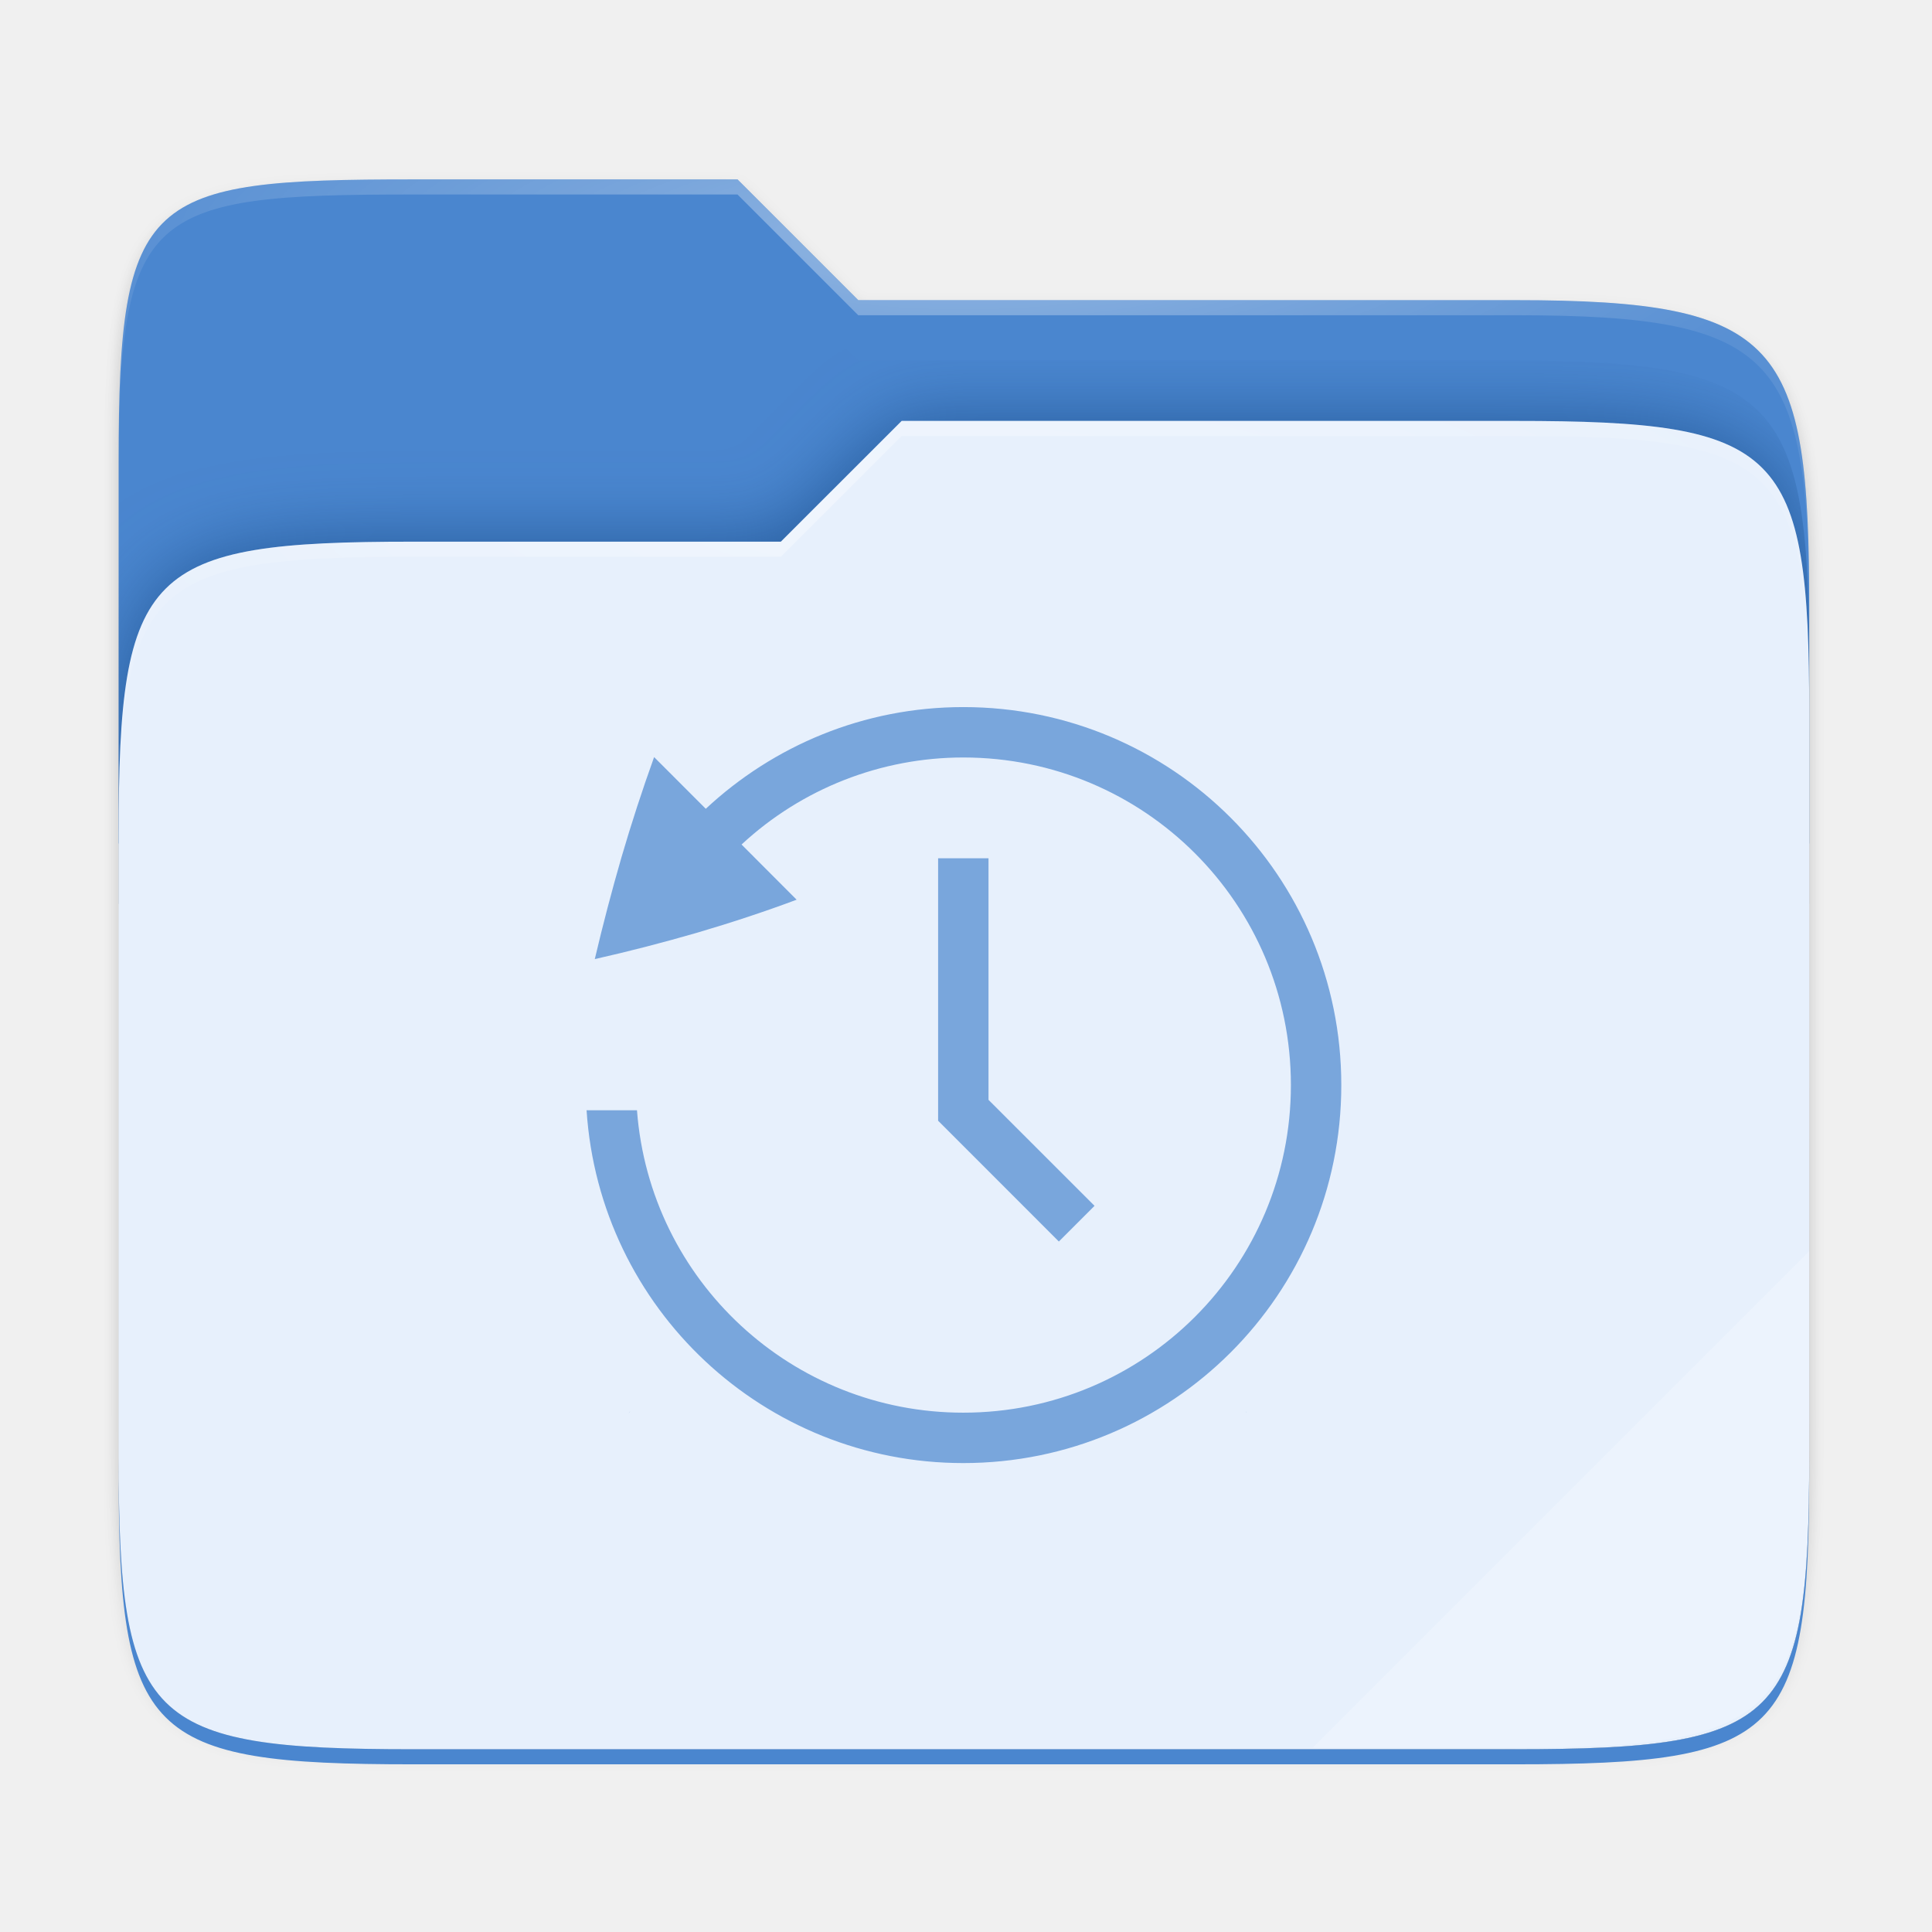
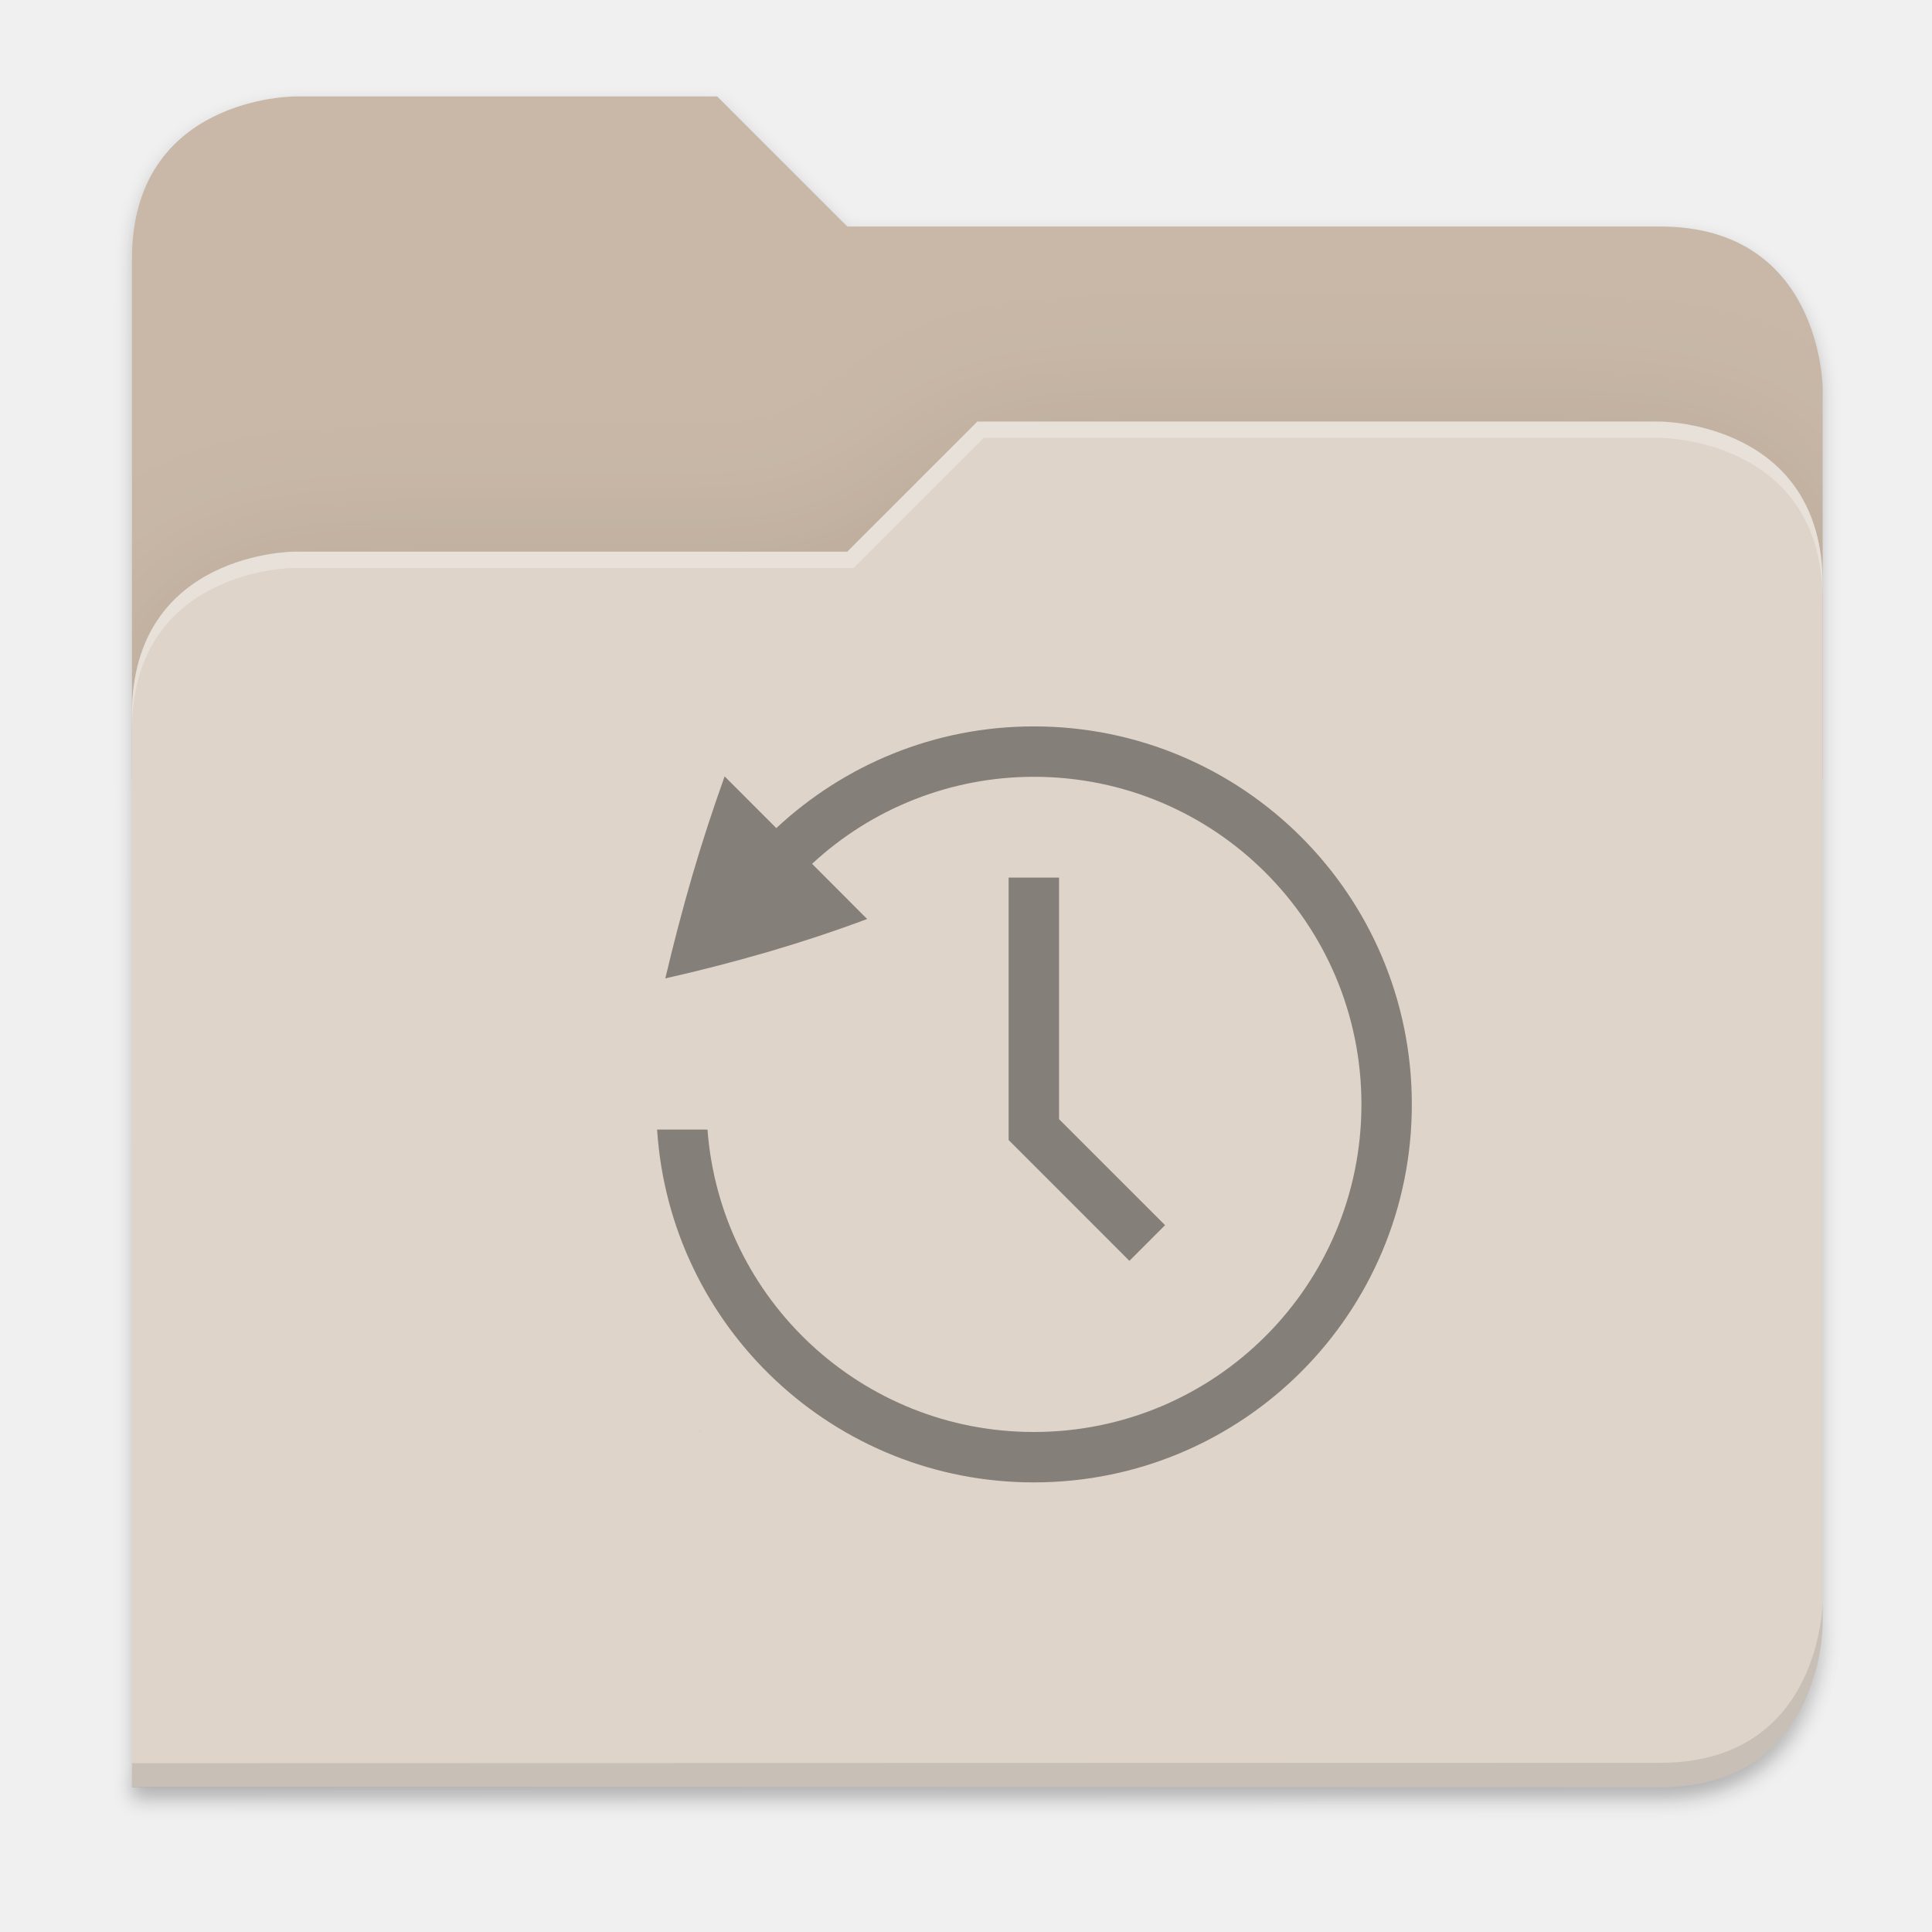
- <svg xmlns="http://www.w3.org/2000/svg" xmlns:xlink="http://www.w3.org/1999/xlink" width="256" height="256" version="1.1" viewBox="0 0 67.73 67.73" id="svg61">
-   <defs id="defs35">
-     <filter id="filter1344" x="-.01" y="-.01" width="1.023" height="1.025" style="color-interpolation-filters:sRGB">
-       <feGaussianBlur stdDeviation="1.06" id="feGaussianBlur2" />
+ <svg xmlns="http://www.w3.org/2000/svg" width="256" height="256" viewBox="0 0 67.733 67.733" version="1.1" id="svg1333">
+   <defs id="defs1327">
+     <clipPath clipPathUnits="userSpaceOnUse" id="clipPath1509">
+       <path id="path1511" d="M 192,-164 H 88 c 0,0 -40,0 -40,40 V 4 h 416 v -96 c 0,0 0,-40 -40,-40 H 224 Z" style="display:inline;opacity:1;vector-effect:none;fill:#c9b8a7;fill-opacity:1;stroke:none;stroke-width:26.067;stroke-linecap:butt;stroke-linejoin:miter;stroke-miterlimit:4;stroke-dasharray:none;stroke-dashoffset:0;stroke-opacity:1;marker:none;marker-start:none;marker-mid:none;marker-end:none;paint-order:normal;enable-background:new" />
+     </clipPath>
+     <clipPath clipPathUnits="userSpaceOnUse" id="clipPath1509-7">
+       <path id="path1511-5" d="M 192,-164 H 88 c 0,0 -40,0 -40,40 V 4 h 416 v -96 c 0,0 0,-40 -40,-40 H 224 Z" style="display:inline;opacity:1;vector-effect:none;fill:#c9b8a7;fill-opacity:1;stroke:none;stroke-width:26.067;stroke-linecap:butt;stroke-linejoin:miter;stroke-miterlimit:4;stroke-dasharray:none;stroke-dashoffset:0;stroke-opacity:1;marker:none;marker-start:none;marker-mid:none;marker-end:none;paint-order:normal;enable-background:new" />
+     </clipPath>
+     <clipPath clipPathUnits="userSpaceOnUse" id="clipPath1509-3">
+       <path id="path1511-6" d="M 192,-164 H 88 c 0,0 -40,0 -40,40 V 4 h 416 v -96 c 0,0 0,-40 -40,-40 H 224 Z" style="display:inline;opacity:1;vector-effect:none;fill:#c9b8a7;fill-opacity:1;stroke:none;stroke-width:26.067;stroke-linecap:butt;stroke-linejoin:miter;stroke-miterlimit:4;stroke-dasharray:none;stroke-dashoffset:0;stroke-opacity:1;marker:none;marker-start:none;marker-mid:none;marker-end:none;paint-order:normal;enable-background:new" />
+     </clipPath>
+     <filter style="color-interpolation-filters:sRGB" id="filter1529" x="-0.108" width="1.217" y="-0.134" height="1.269">
+       <feGaussianBlur stdDeviation="18.8" id="feGaussianBlur1531" />
    </filter>
-     <filter id="filter959" x="-.01" y="-.01" width="1.023" height="1.025" style="color-interpolation-filters:sRGB">
-       <feGaussianBlur stdDeviation="1.06" id="feGaussianBlur5" />
+     <filter style="color-interpolation-filters:sRGB" id="filter1302" x="-0.012" width="1.024" y="-0.012" height="1.024">
+       <feGaussianBlur stdDeviation="2.08" id="feGaussianBlur1304" />
    </filter>
-     <linearGradient id="linearGradient1057" x1="264" x2="48" y1="252" y2="52" gradientTransform="translate(-27.28,-38.7712)" gradientUnits="userSpaceOnUse">
-       <stop style="stop-color:#000000" offset="0" id="stop8" />
-       <stop style="stop-color:#000000;stop-opacity:.433" offset=".159" id="stop10" />
-       <stop style="stop-color:#000000;stop-opacity:.1" offset=".194" id="stop12" />
-       <stop style="stop-color:#000000;stop-opacity:0" offset="1" id="stop14" />
-     </linearGradient>
-     <clipPath id="clipPath977">
-       <path d="M 78.994,52 C 43.626,52 40,53.999 40,89.297 V 140 H 264 V 108.922 C 264,73.624 260.374,68 225.006,68 H 138 L 122,52 Z" style="fill:#f6531e" id="path17" />
-     </clipPath>
-     <filter id="filter989" x="-.05" y="-.07" width="1.107" height="1.136" style="color-interpolation-filters:sRGB">
-       <feGaussianBlur stdDeviation="5" id="feGaussianBlur20" />
+     <filter style="color-interpolation-filters:sRGB" id="filter1316" x="-0.013" width="1.027" y="-0.12" height="1.241">
+       <feGaussianBlur stdDeviation="2.31" id="feGaussianBlur1318" />
    </filter>
-     <linearGradient id="linearGradient4226" x1="224" x2="224" y1="86" y2="478" gradientTransform="matrix(.1198893 0 0 .1198893 3.10092 232.2178)" gradientUnits="userSpaceOnUse">
-       <stop style="stop-color:#fb7c38" offset="0" id="stop23" />
-       <stop style="stop-color:#fda463" offset="1" id="stop25" />
-     </linearGradient>
-     <radialGradient id="radialGradient1371" cx="152" cy="-.126" r="112" gradientTransform="matrix(.2645833 0 0 .06959709 -6.42408 236.1374)" gradientUnits="userSpaceOnUse" xlink:href="#linearGradient1361" />
-     <linearGradient id="linearGradient1361">
-       <stop style="stop-color:#ffffff" offset="0" id="stop29" />
-       <stop style="stop-color:#ffffff;stop-opacity:.204" offset="1" id="stop31" />
-     </linearGradient>
-     <radialGradient id="radialGradient1363" cx="148" cy="39.684" r="112" gradientTransform="matrix(.2645833 0 0 .06723474 -6.42408 242.9855)" gradientUnits="userSpaceOnUse" xlink:href="#linearGradient1361" />
  </defs>
-   <g transform="translate(0,-229.2667)" id="g59">
-     <g transform="translate(0,1.544133)" id="g57">
-       <path transform="matrix(.2645833 0 0 .2645833 .79375 230.5119)" d="m51.714 15.229c-35.369 0-38.994 1.999-38.994 37.297v123.781c0 35.298 3.626 38.922 38.994 38.922h146.012c35.369 0 38.994-3.624 38.994-38.922v-104.156c0-35.298-3.626-40.922-38.994-40.922h-87.006l-16-16z" style="filter:url(#filter1344);opacity:.1" id="path37" />
-       <path transform="matrix(.2645833 0 0 .2645833 .79375 230.5119)" d="m51.714 14.229c-35.369 0-38.994 1.999-38.994 37.297v131.781c0 35.298 3.626 38.922 38.994 38.922h146.012c35.369 0 38.994-3.624 38.994-38.922v-112.156c0-35.298-3.626-40.922-38.994-40.922h-87.006l-16-16z" style="filter:url(#filter959);opacity:.1" id="path39" />
-       <path transform="matrix(.2645833 0 0 .2645833 .79375 230.5119)" d="m51.714 13.229c-35.369 0-38.994 1.999-38.994 37.297v131.781c0 35.298 3.626 38.922 38.994 38.922h146.012c35.369 0 38.994-3.624 38.994-38.922v-112.156c0-35.298-3.626-40.922-38.994-40.922h-87.006l-16-16z" style="fill:url(#linearGradient1057);filter:url(#filter1067);opacity:.4" id="path41" />
-       <path d="m14.476 234.012c-9.358 0-10.317 0.529-10.317 9.868v13.415h59.267v-8.223c0-9.339-0.959-10.827-10.317-10.827h-23.02l-4.233-4.233z" style="fill:#4a86cf;fill-opacity:1" id="path43" />
-       <path transform="matrix(.2645833 0 0 .2645833 -6.42408 222.3703)" d="M 78.994,92 C 43.625,92 40,95.625 40,130.923 v 82.155 C 40,248.375 43.625,252 78.994,252 H 225.006 C 260.375,252 264,248.375 264,213.077 V 114.923 C 264,79.625 260.375,76 225.006,76 H 143.75 l -16.008,16 z" clip-path="url(#clipPath977)" style="fill:#002e65;filter:url(#filter989);opacity:0.5;fill-opacity:1" id="path45" />
-       <path d="m14.476 246.712c-9.358 0-10.317 0.959-10.317 10.298v21.737c0 9.339 0.959 10.298 10.317 10.298h38.633c9.358 0 10.317-0.959 10.317-10.298v-25.97c0-9.339-0.959-10.298-10.317-10.298h-21.499l-4.235 4.233z" style="fill:#e7f0fc;fill-opacity:1" id="path47" />
-       <path d="m14.476 234.012c-9.358 0-10.317 0.529-10.317 9.868v0.529c0-9.339 0.959-9.868 10.317-9.868h11.379l4.233 4.233h23.02c9.358 0 10.317 1.488 10.317 10.827v-0.529c0-9.339-0.959-10.827-10.317-10.827h-23.02l-4.233-4.233z" style="fill:url(#radialGradient1371);opacity:.4" id="path49" />
-       <path d="m31.61 242.479-4.235 4.233h-12.898c-9.358 0-10.317 0.959-10.317 10.298v0.529c0-9.339 0.959-10.298 10.317-10.298h12.898l4.235-4.233h21.499c9.358 0 10.317 0.959 10.317 10.298v-0.529c0-9.339-0.959-10.298-10.317-10.298z" style="fill:url(#radialGradient1363);opacity:.4" id="path51" />
-       <path d="m 63.426,271.583 -17.405,17.405 h 6.8 c 9.618,0 10.604,-0.986 10.604,-10.585 z" style="opacity:0.2;fill:#ffffff;stroke-width:1.028" id="path53" />
-       <path d="m 4.159,278.747 v 0.529 c 0,9.339 0.959,10.298 10.317,10.298 h 38.632 c 9.358,0 10.317,-0.959 10.317,-10.298 v -0.529 c 0,9.339 -0.959,10.298 -10.317,10.298 h -38.632 c -9.358,0 -10.317,-0.959 -10.317,-10.298 z" style="opacity:1;fill:#4a86cf;fill-opacity:1" id="path55" />
-       <g transform="matrix(1.766834,0,0,1.766834,-672.0795,52.85854)" style="opacity:0.7;fill:#4a86cf;fill-opacity:1" id="g59-7">
-         <path d="m 399.5,113 c -1.978,0 -3.77,0.769 -5.11,2.018 l -1.025,-1.026 a 34.471,34.471 0 0 0 -0.646,1.983 41.553,41.553 0 0 0 -0.531,2.025 c 0.669,-0.15 1.345,-0.325 2.03,-0.523 0.69,-0.203 1.349,-0.421 1.975,-0.655 L 395.1,115.727 A 6.466,6.466 0 0 1 399.5,114 c 3.594,0 6.5,2.906 6.5,6.5 0,3.594 -2.906,6.5 -6.5,6.5 a 6.49,6.49 0 0 1 -6.475,-6 h -1 a 7.488,7.488 0 0 0 7.475,7 c 4.147,0 7.5,-3.353 7.5,-7.5 0,-4.147 -3.353,-7.5 -7.5,-7.5 z m -0.5,3 v 5.207 l 2.396,2.397 0.708,-0.708 L 400,120.793 V 116 Z m 6.1,10.97 0.027,0.036 -0.014,-0.022 -0.013,-0.013 z m -12.21,0.005 c -0.003,0.005 -0.01,0.009 -0.013,0.013 l -0.014,0.022 z" font-size="15" font-weight="400" letter-spacing="0" word-spacing="0" style="font-weight:400;font-size:15px;letter-spacing:0;word-spacing:0;fill:#4a86cf;fill-opacity:1" id="path57" />
+   <g id="layer1" transform="translate(0,-229.2666)">
+     <g style="display:inline;enable-background:new" transform="matrix(0.1424848,0,0,0.1424848,-2.212436,256.0162)" id="g6962">
+       <path id="path1310" d="m 464,210 c 0,0 0,40 -40,40 l -375.998,0.094 -0.004,6 L 424,256 c 40,0 40,-40 40,-40 z" style="display:inline;opacity:0.1;vector-effect:none;fill:#000000;fill-opacity:1;stroke:none;stroke-width:26.067;stroke-linecap:butt;stroke-linejoin:miter;stroke-miterlimit:4;stroke-dasharray:none;stroke-dashoffset:0;stroke-opacity:1;marker:none;marker-start:none;marker-mid:none;marker-end:none;paint-order:normal;filter:url(#filter1316);enable-background:new" />
+       <path id="path1461" d="m 88,-162 c 0,0 -40,0 -40,40 l -0.035,128 h 0.033 l -0.033,248.094 376.035,-0.094 c 40,0 40,-40 40,-40 V 6 -42 v -48 c 0,0 0,-40 -40,-40 h -200 l -32,-32 z" style="display:inline;opacity:0.2;vector-effect:none;fill:#000000;fill-opacity:1;stroke:none;stroke-width:26.067;stroke-linecap:butt;stroke-linejoin:miter;stroke-miterlimit:4;stroke-dasharray:none;stroke-dashoffset:0;stroke-opacity:1;marker:none;marker-start:none;marker-mid:none;marker-end:none;paint-order:normal;filter:url(#filter1302);enable-background:new" />
+       <path style="display:inline;opacity:1;vector-effect:none;fill:#c9b8a7;fill-opacity:1;stroke:none;stroke-width:26.067;stroke-linecap:butt;stroke-linejoin:miter;stroke-miterlimit:4;stroke-dasharray:none;stroke-dashoffset:0;stroke-opacity:1;marker:none;marker-start:none;marker-mid:none;marker-end:none;paint-order:normal;enable-background:new" d="M 192,-164 H 88 c 0,0 -40,0 -40,40 V 4 H 464 V -92 c 0,0 0,-40 -40,-40 H 224 Z" id="path1442" />
+       <path id="path1505" d="m 256,-80 -32,32 H 88 c 0,0 -40,0 -40,40 v 264 h 376 c 40,0 40,-40 40,-40 V -40 c 0,-40 -40,-40 -40,-40 z" style="display:inline;opacity:0.1;vector-effect:none;fill:#000000;fill-opacity:1;stroke:none;stroke-width:26.067;stroke-linecap:butt;stroke-linejoin:miter;stroke-miterlimit:4;stroke-dasharray:none;stroke-dashoffset:0;stroke-opacity:1;marker:none;marker-start:none;marker-mid:none;marker-end:none;paint-order:normal;filter:url(#filter1529);enable-background:new" clip-path="url(#clipPath1509-3)" transform="translate(1.0107064e-4,-3.5134784e-5)" />
+       <path style="display:inline;opacity:1;vector-effect:none;fill:#ded4ca;fill-opacity:1;stroke:none;stroke-width:26.067;stroke-linecap:butt;stroke-linejoin:miter;stroke-miterlimit:4;stroke-dasharray:none;stroke-dashoffset:0;stroke-opacity:1;marker:none;marker-start:none;marker-mid:none;marker-end:none;paint-order:normal;enable-background:new" d="m 256,-84 -32,32 H 88 c 0,0 -40,0 -40,40 V 252 H 424 c 40,0 40,-40 40,-40 V -44 c 0,-40 -40,-40 -40,-40 z" id="rect1100-0-9" />
+       <path style="display:inline;opacity:0.1;vector-effect:none;fill:#000000;fill-opacity:1;stroke:none;stroke-width:26.067;stroke-linecap:butt;stroke-linejoin:miter;stroke-miterlimit:4;stroke-dasharray:none;stroke-dashoffset:0;stroke-opacity:1;marker:none;marker-start:none;marker-mid:none;marker-end:none;paint-order:normal;enable-background:new" d="m 464,206 c 0,0 0,40 -40,40 l -375.998,0.094 -0.004,6 L 424,252 c 40,0 40,-40 40,-40 z" id="path1449" />
+       <path style="display:inline;opacity:0.3;vector-effect:none;fill:#ffffff;fill-opacity:1;stroke:none;stroke-width:26.067;stroke-linecap:butt;stroke-linejoin:miter;stroke-miterlimit:4;stroke-dasharray:none;stroke-dashoffset:0;stroke-opacity:1;marker:none;marker-start:none;marker-mid:none;marker-end:none;paint-order:normal;enable-background:new" d="m 256,-84 -32,32 H 88 c 0,0 -40,0 -40,40 v 4 c 0,-40 40,-40 40,-40 H 225.591 l 32,-32 h 166.409 c 0,0 40,0 40,40 v -4 c 0,-40 -40,-40 -40,-40 z" id="path1328" />
+       <g transform="matrix(12.40076,0,0,12.40076,-4684.2,-1410.292)" style="opacity:0.4;fill:#000000;fill-opacity:1" id="g59-7">
+         <path d="m 399.5,113 c -1.978,0 -3.77,0.769 -5.11,2.018 l -1.025,-1.026 a 34.471,34.471 0 0 0 -0.646,1.983 41.553,41.553 0 0 0 -0.531,2.025 c 0.669,-0.15 1.345,-0.325 2.03,-0.523 0.69,-0.203 1.349,-0.421 1.975,-0.655 L 395.1,115.727 A 6.466,6.466 0 0 1 399.5,114 c 3.594,0 6.5,2.906 6.5,6.5 0,3.594 -2.906,6.5 -6.5,6.5 a 6.49,6.49 0 0 1 -6.475,-6 h -1 a 7.488,7.488 0 0 0 7.475,7 c 4.147,0 7.5,-3.353 7.5,-7.5 0,-4.147 -3.353,-7.5 -7.5,-7.5 z m -0.5,3 v 5.207 l 2.396,2.397 0.708,-0.708 L 400,120.793 V 116 Z m 6.1,10.97 0.027,0.036 -0.014,-0.022 -0.013,-0.013 z m -12.21,0.005 c -0.003,0.005 -0.01,0.009 -0.013,0.013 l -0.014,0.022 z" font-size="15" font-weight="400" letter-spacing="0" word-spacing="0" style="font-weight:400;font-size:15px;letter-spacing:0;word-spacing:0;fill:#000000;fill-opacity:1" id="path57" />
      </g>
    </g>
  </g>
</svg>
